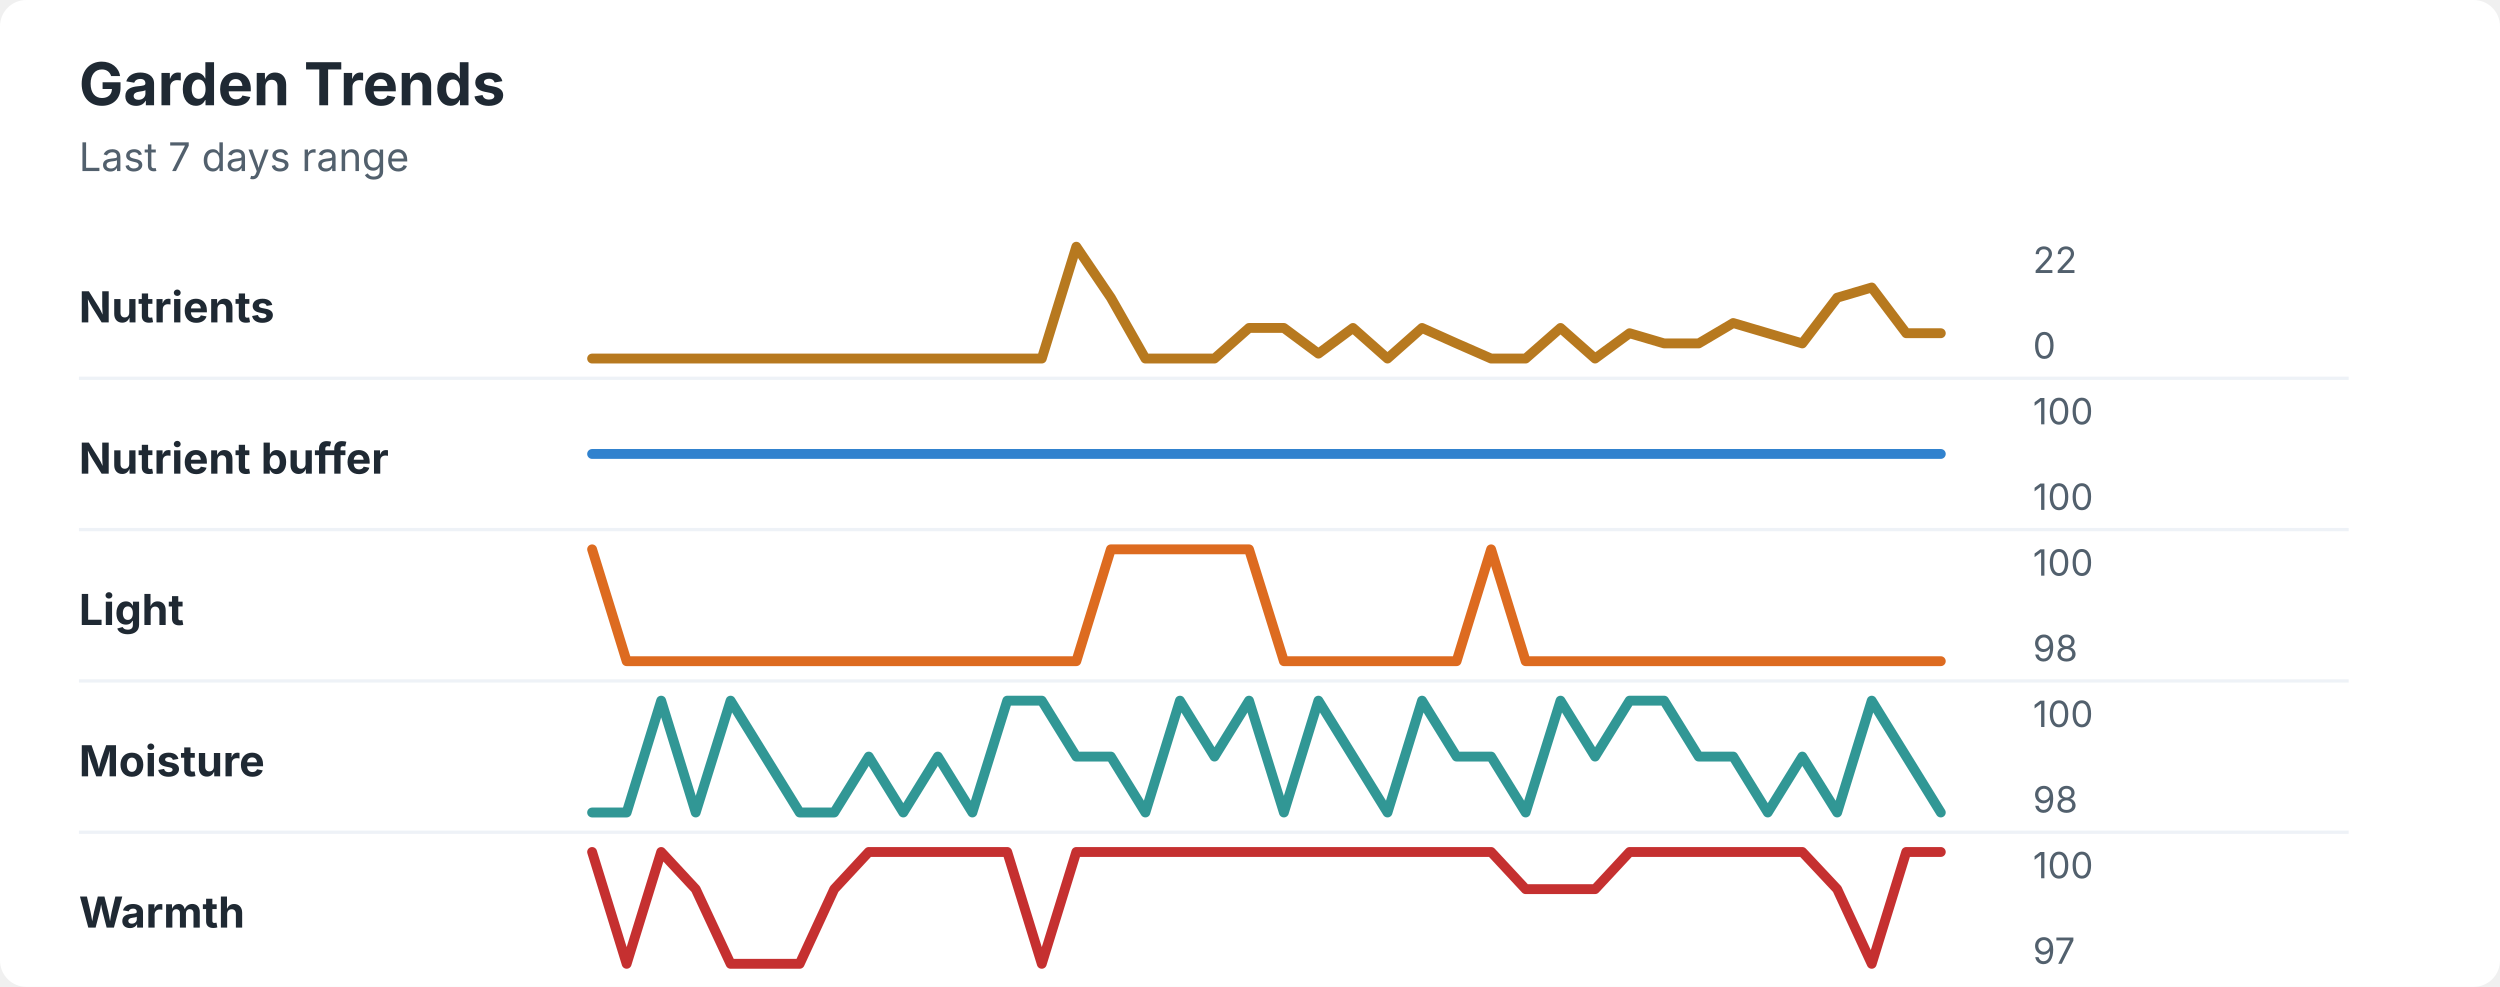
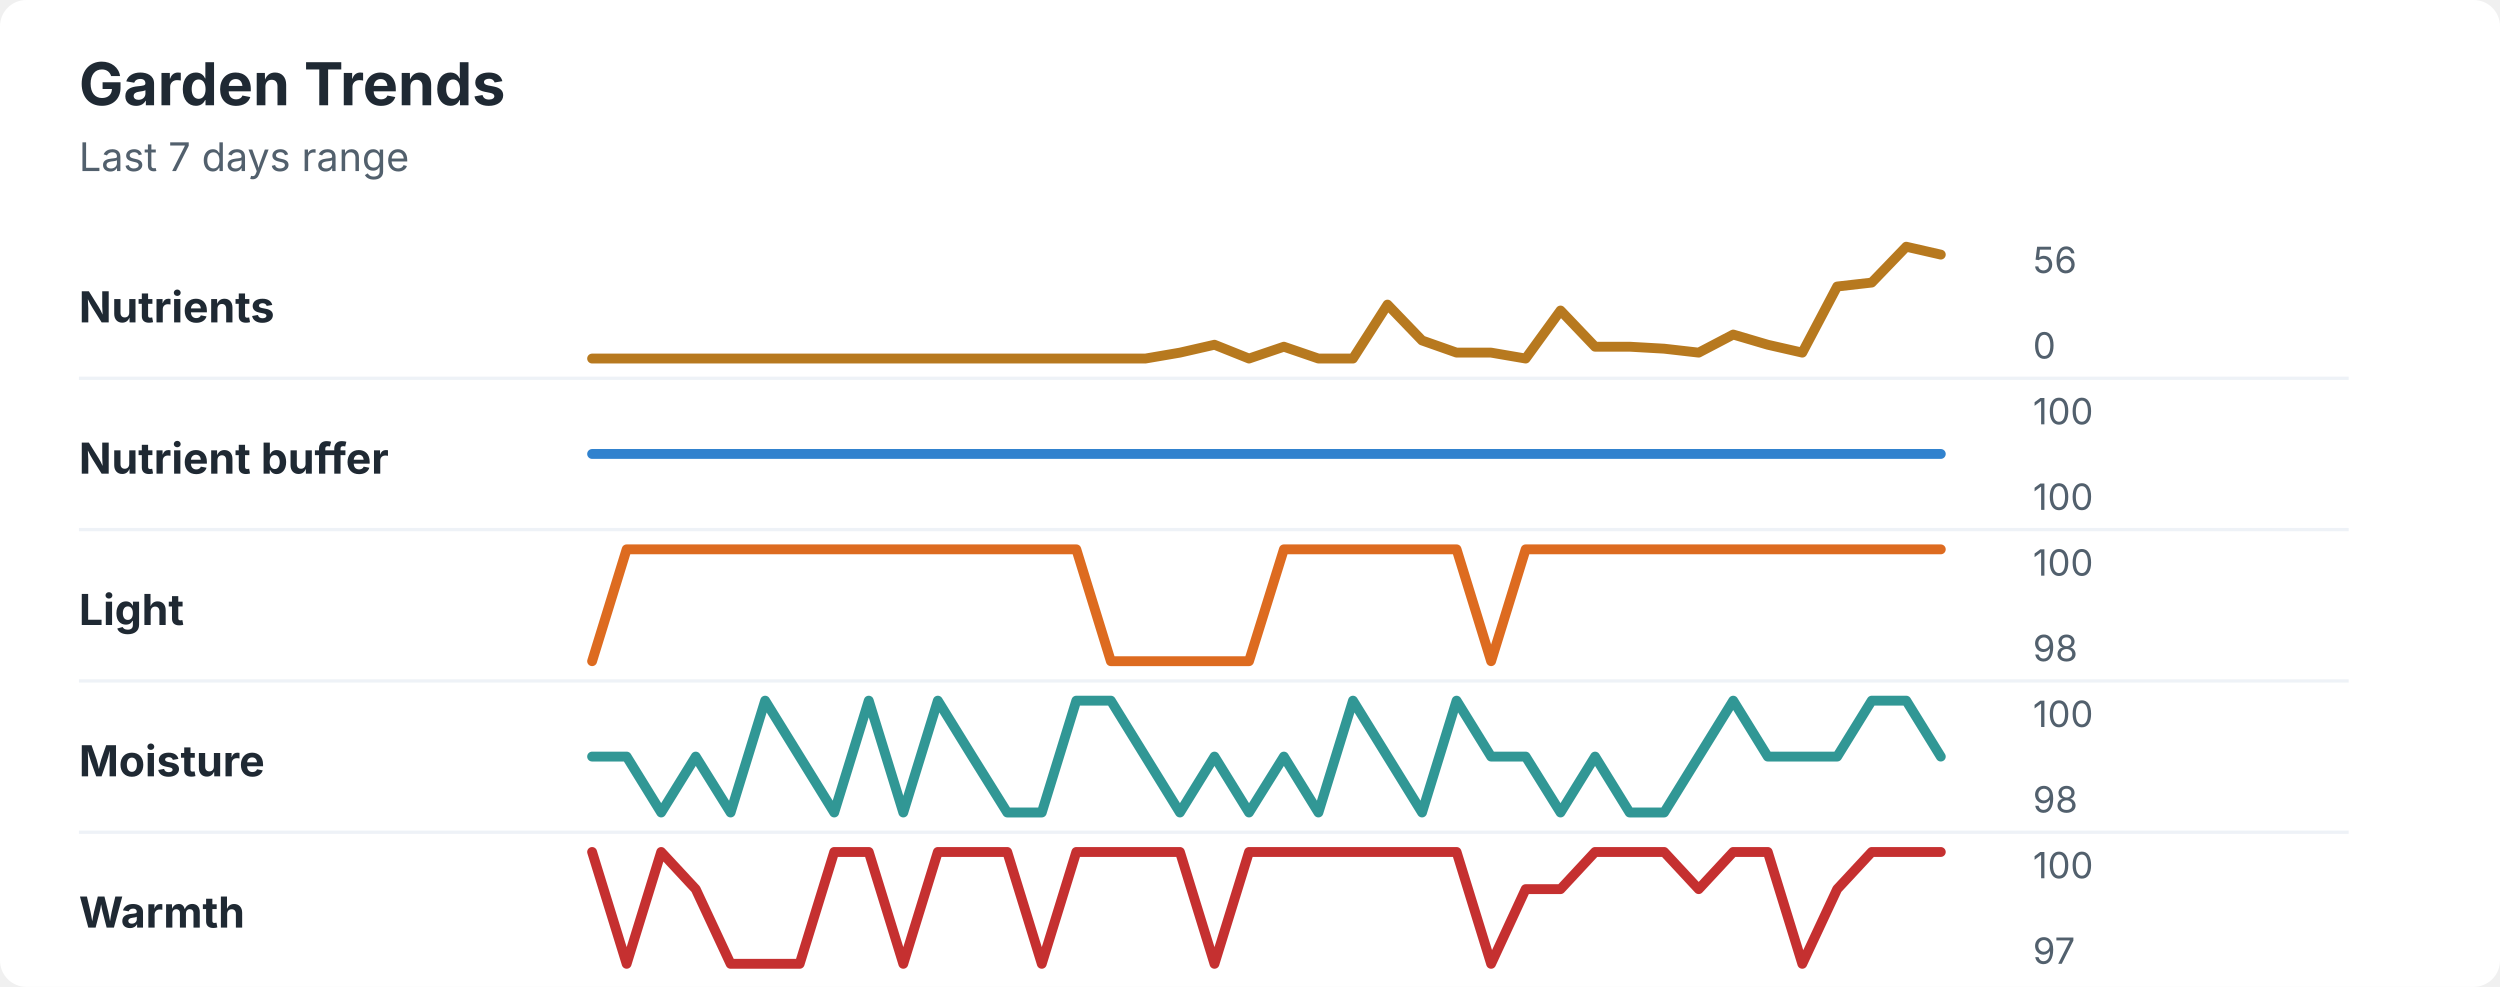
<svg xmlns="http://www.w3.org/2000/svg" width="760" height="300" viewBox="0 0 760 300" role="img" aria-labelledby="title desc">
  <rect width="760" height="300" rx="8" fill="#ffffff" />
  <style>
    text { font-family: -apple-system, BlinkMacSystemFont, "Segoe UI", sans-serif; }
    .title { font-size: 18px; font-weight: 700; fill: #1f2933; }
    .subtitle { font-size: 12px; fill: #52606d; }
    .label { font-size: 13px; font-weight: 650; fill: #1f2933; }
    .axis-value { font-size: 11px; fill: #52606d; }
    .separator { stroke: #eef2f7; stroke-width: 1; }
  </style>
  <text x="24" y="32" class="title">Garden Trends</text>
  <text x="24" y="52" class="subtitle">Last 7 days range</text>
  <text x="24" y="98" class="label">Nutrients</text>
-   <polyline points="180.0,109.0 190.5,109.0 201.0,109.0 211.5,109.0 222.1,109.0 232.6,109.0 243.1,109.0 253.6,109.0 264.1,109.0 274.6,109.0 285.1,109.0 295.6,109.0 306.2,109.0 316.7,109.0 327.2,75.0 337.7,90.5 348.2,109.0 358.7,109.0 369.2,109.0 379.7,99.7 390.3,99.7 400.8,107.5 411.3,99.7 421.8,109.0 432.3,99.7 442.8,104.4 453.3,109.0 463.8,109.0 474.4,99.7 484.9,109.0 495.4,101.3 505.9,104.4 516.4,104.4 526.9,98.2 537.4,101.3 547.9,104.4 558.5,90.5 569.0,87.4 579.5,101.3 590.0,101.3 " fill="none" stroke="#b7791f" stroke-width="3" stroke-linecap="round" stroke-linejoin="round" />
-   <text x="618" y="83" class="axis-value">22</text>
+   <polyline points="180.0,109.0 190.5,109.0 201.0,109.0 211.5,109.0 222.1,109.0 232.6,109.0 243.1,109.0 253.6,109.0 264.1,109.0 274.6,109.0 285.1,109.0 295.6,109.0 306.2,109.0 316.7,109.0 327.2,109.0 337.7,109.0 348.2,109.0 358.7,107.2 369.2,104.8 379.7,109.0 390.3,105.4 400.8,109.0 411.3,109.0 421.8,92.6 432.3,103.5 442.8,107.2 453.3,107.2 463.8,109.0 474.4,94.4 484.9,105.4 495.4,105.4 505.9,106.0 516.4,107.2 526.9,101.7 537.4,104.8 547.9,107.2 558.5,87.1 569.0,85.9 579.5,75.0 590.0,77.4 " fill="none" stroke="#b7791f" stroke-width="3" stroke-linecap="round" stroke-linejoin="round" />
+   <text x="618" y="83" class="axis-value">56</text>
  <text x="618" y="109" class="axis-value">0</text>
  <line x1="24" y1="115.0" x2="714" y2="115.0" class="separator" />
  <text x="24" y="144" class="label">Nutrient buffer</text>
  <polyline points="180.0,138.0 190.5,138.0 201.0,138.0 211.5,138.0 222.1,138.0 232.6,138.0 243.1,138.0 253.6,138.0 264.1,138.0 274.6,138.0 285.1,138.0 295.6,138.0 306.2,138.0 316.7,138.0 327.2,138.0 337.7,138.0 348.2,138.0 358.7,138.0 369.2,138.0 379.7,138.0 390.3,138.0 400.8,138.0 411.3,138.0 421.8,138.0 432.3,138.0 442.8,138.0 453.3,138.0 463.8,138.0 474.4,138.0 484.9,138.0 495.4,138.0 505.9,138.0 516.4,138.0 526.9,138.0 537.4,138.0 547.9,138.0 558.5,138.0 569.0,138.0 579.5,138.0 590.0,138.0 " fill="none" stroke="#3182ce" stroke-width="3" stroke-linecap="round" stroke-linejoin="round" />
  <text x="618" y="129" class="axis-value">100</text>
  <text x="618" y="155" class="axis-value">100</text>
  <line x1="24" y1="161.0" x2="714" y2="161.0" class="separator" />
  <text x="24" y="190" class="label">Light</text>
-   <polyline points="180.0,167.0 190.5,201.0 201.0,201.0 211.5,201.0 222.1,201.0 232.6,201.0 243.1,201.0 253.6,201.0 264.1,201.0 274.6,201.0 285.1,201.0 295.6,201.0 306.2,201.0 316.7,201.0 327.2,201.0 337.7,167.0 348.2,167.0 358.7,167.0 369.2,167.0 379.7,167.0 390.3,201.0 400.8,201.0 411.3,201.0 421.8,201.0 432.3,201.0 442.8,201.0 453.3,167.0 463.8,201.0 474.4,201.0 484.9,201.0 495.4,201.0 505.9,201.0 516.4,201.0 526.9,201.0 537.4,201.0 547.9,201.0 558.5,201.0 569.0,201.0 579.5,201.0 590.0,201.0 " fill="none" stroke="#dd6b20" stroke-width="3" stroke-linecap="round" stroke-linejoin="round" />
+   <polyline points="180.0,201.0 190.5,167.0 201.0,167.0 211.5,167.0 222.1,167.0 232.6,167.0 243.1,167.0 253.6,167.0 264.1,167.0 274.6,167.0 285.1,167.0 295.6,167.0 306.2,167.0 316.7,167.0 327.2,167.0 337.7,201.0 348.2,201.0 358.7,201.0 369.2,201.0 379.7,201.0 390.3,167.0 400.8,167.0 411.3,167.0 421.8,167.0 432.3,167.0 442.8,167.0 453.3,201.0 463.8,167.0 474.4,167.0 484.9,167.0 495.4,167.0 505.9,167.0 516.4,167.0 526.9,167.0 537.4,167.0 547.9,167.0 558.5,167.0 569.0,167.0 579.5,167.0 590.0,167.0 " fill="none" stroke="#dd6b20" stroke-width="3" stroke-linecap="round" stroke-linejoin="round" />
  <text x="618" y="175" class="axis-value">100</text>
  <text x="618" y="201" class="axis-value">98</text>
  <line x1="24" y1="207.0" x2="714" y2="207.0" class="separator" />
  <text x="24" y="236" class="label">Moisture</text>
-   <polyline points="180.0,247.0 190.5,247.0 201.0,213.0 211.5,247.0 222.1,213.0 232.6,230.0 243.1,247.0 253.6,247.0 264.1,230.0 274.6,247.0 285.1,230.0 295.6,247.0 306.2,213.0 316.7,213.0 327.2,230.0 337.7,230.0 348.2,247.0 358.7,213.0 369.2,230.0 379.7,213.0 390.3,247.0 400.8,213.0 411.3,230.0 421.8,247.0 432.3,213.0 442.8,230.0 453.3,230.0 463.8,247.0 474.4,213.0 484.9,230.0 495.4,213.0 505.9,213.0 516.4,230.0 526.9,230.0 537.4,247.0 547.9,230.0 558.5,247.0 569.0,213.0 579.5,230.0 590.0,247.0 " fill="none" stroke="#319795" stroke-width="3" stroke-linecap="round" stroke-linejoin="round" />
+   <polyline points="180.0,230.0 190.5,230.0 201.0,247.0 211.5,230.0 222.1,247.0 232.6,213.0 243.1,230.0 253.6,247.0 264.1,213.0 274.6,247.0 285.1,213.0 295.6,230.0 306.2,247.0 316.7,247.0 327.2,213.0 337.7,213.0 348.2,230.0 358.7,247.0 369.2,230.0 379.7,247.0 390.3,230.0 400.8,247.0 411.3,213.0 421.8,230.0 432.3,247.0 442.8,213.0 453.3,230.0 463.8,230.0 474.4,247.0 484.9,230.0 495.4,247.0 505.9,247.0 516.4,230.0 526.9,213.0 537.4,230.0 547.9,230.0 558.5,230.0 569.0,213.0 579.5,213.0 590.0,230.0 " fill="none" stroke="#319795" stroke-width="3" stroke-linecap="round" stroke-linejoin="round" />
  <text x="618" y="221" class="axis-value">100</text>
  <text x="618" y="247" class="axis-value">98</text>
  <line x1="24" y1="253.0" x2="714" y2="253.0" class="separator" />
  <text x="24" y="282" class="label">Warmth</text>
-   <polyline points="180.0,259.0 190.5,293.0 201.0,259.0 211.5,270.3 222.1,293.0 232.6,293.0 243.1,293.0 253.6,270.3 264.1,259.0 274.6,259.0 285.1,259.0 295.6,259.0 306.2,259.0 316.7,293.0 327.2,259.0 337.7,259.0 348.2,259.0 358.7,259.0 369.2,259.0 379.7,259.0 390.3,259.0 400.8,259.0 411.3,259.0 421.8,259.0 432.3,259.0 442.8,259.0 453.3,259.0 463.8,270.3 474.4,270.3 484.9,270.3 495.4,259.0 505.9,259.0 516.4,259.0 526.9,259.0 537.4,259.0 547.9,259.0 558.5,270.3 569.0,293.0 579.5,259.0 590.0,259.0 " fill="none" stroke="#c53030" stroke-width="3" stroke-linecap="round" stroke-linejoin="round" />
+   <polyline points="180.0,259.0 190.5,293.0 201.0,259.0 211.5,270.3 222.1,293.0 232.6,293.0 243.1,293.0 253.6,259.0 264.1,259.0 274.6,293.0 285.1,259.0 295.6,259.0 306.2,259.0 316.7,293.0 327.2,259.0 337.7,259.0 348.2,259.0 358.7,259.0 369.2,293.0 379.7,259.0 390.3,259.0 400.8,259.0 411.3,259.0 421.8,259.0 432.3,259.0 442.8,259.0 453.3,293.0 463.8,270.3 474.4,270.3 484.9,259.0 495.4,259.0 505.9,259.0 516.4,270.3 526.9,259.0 537.4,259.0 547.9,293.0 558.5,270.3 569.0,259.0 579.5,259.0 590.0,259.0 " fill="none" stroke="#c53030" stroke-width="3" stroke-linecap="round" stroke-linejoin="round" />
  <text x="618" y="267" class="axis-value">100</text>
  <text x="618" y="293" class="axis-value">97</text>
</svg>
